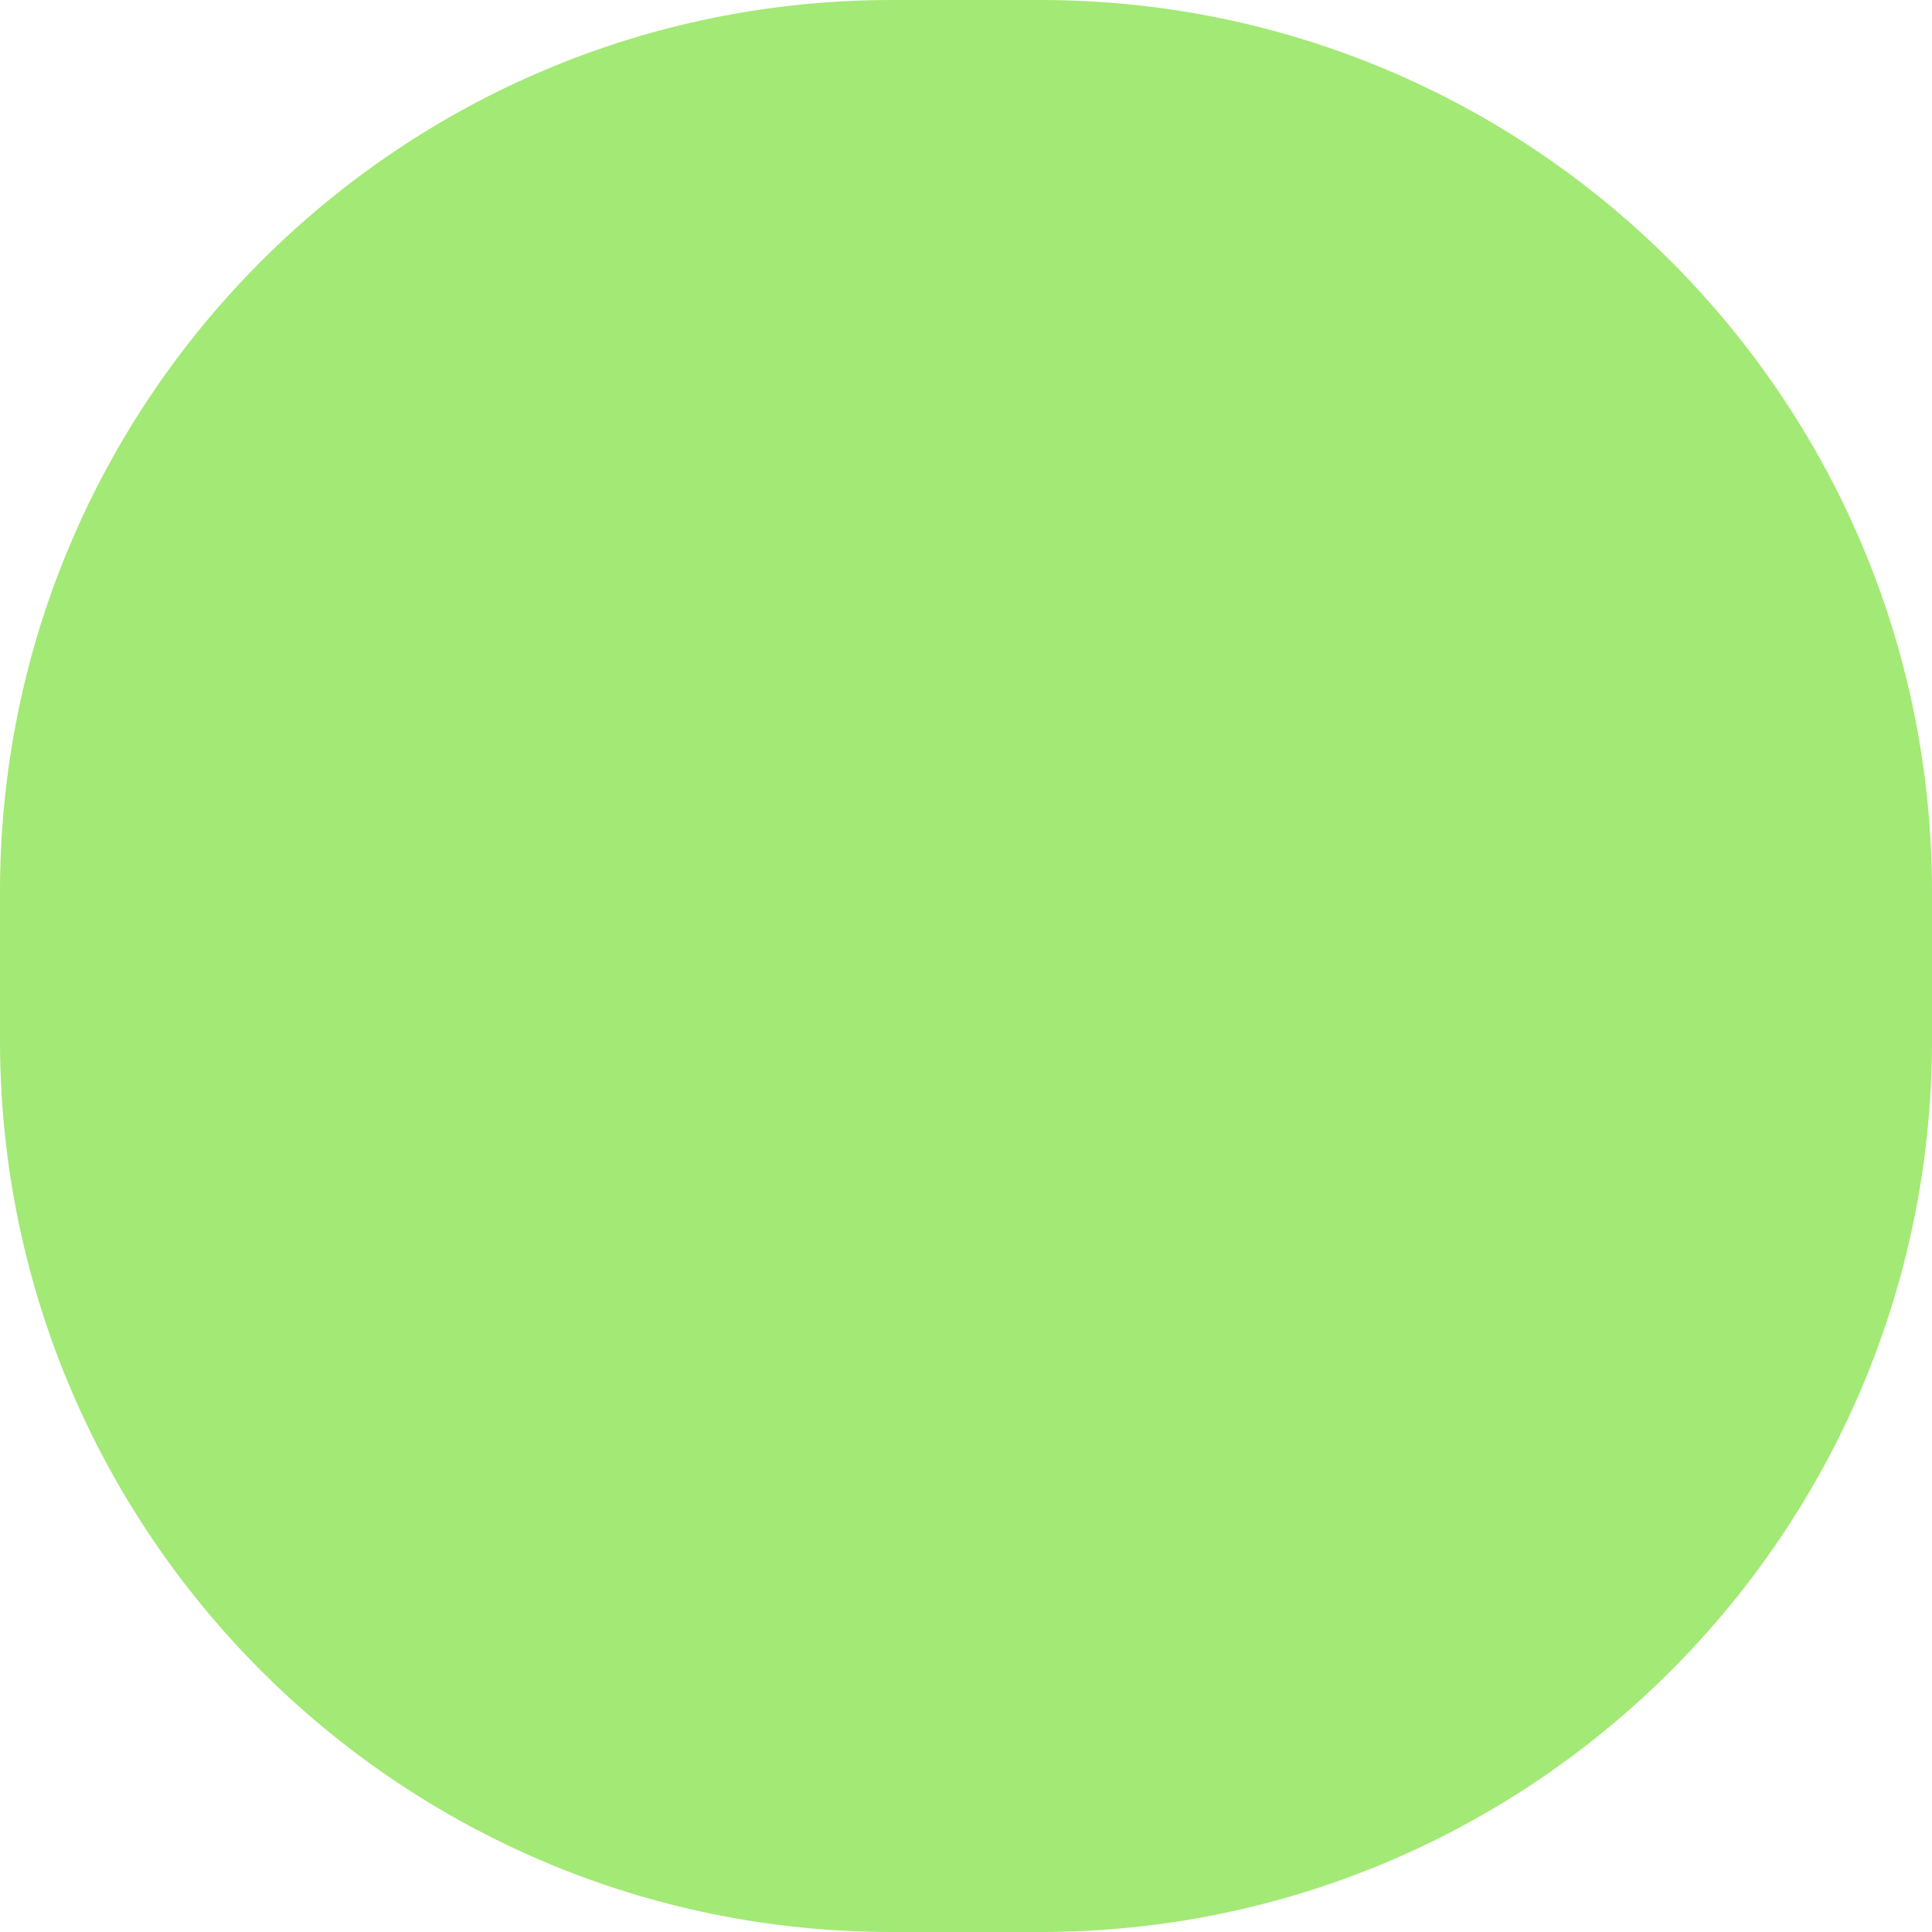
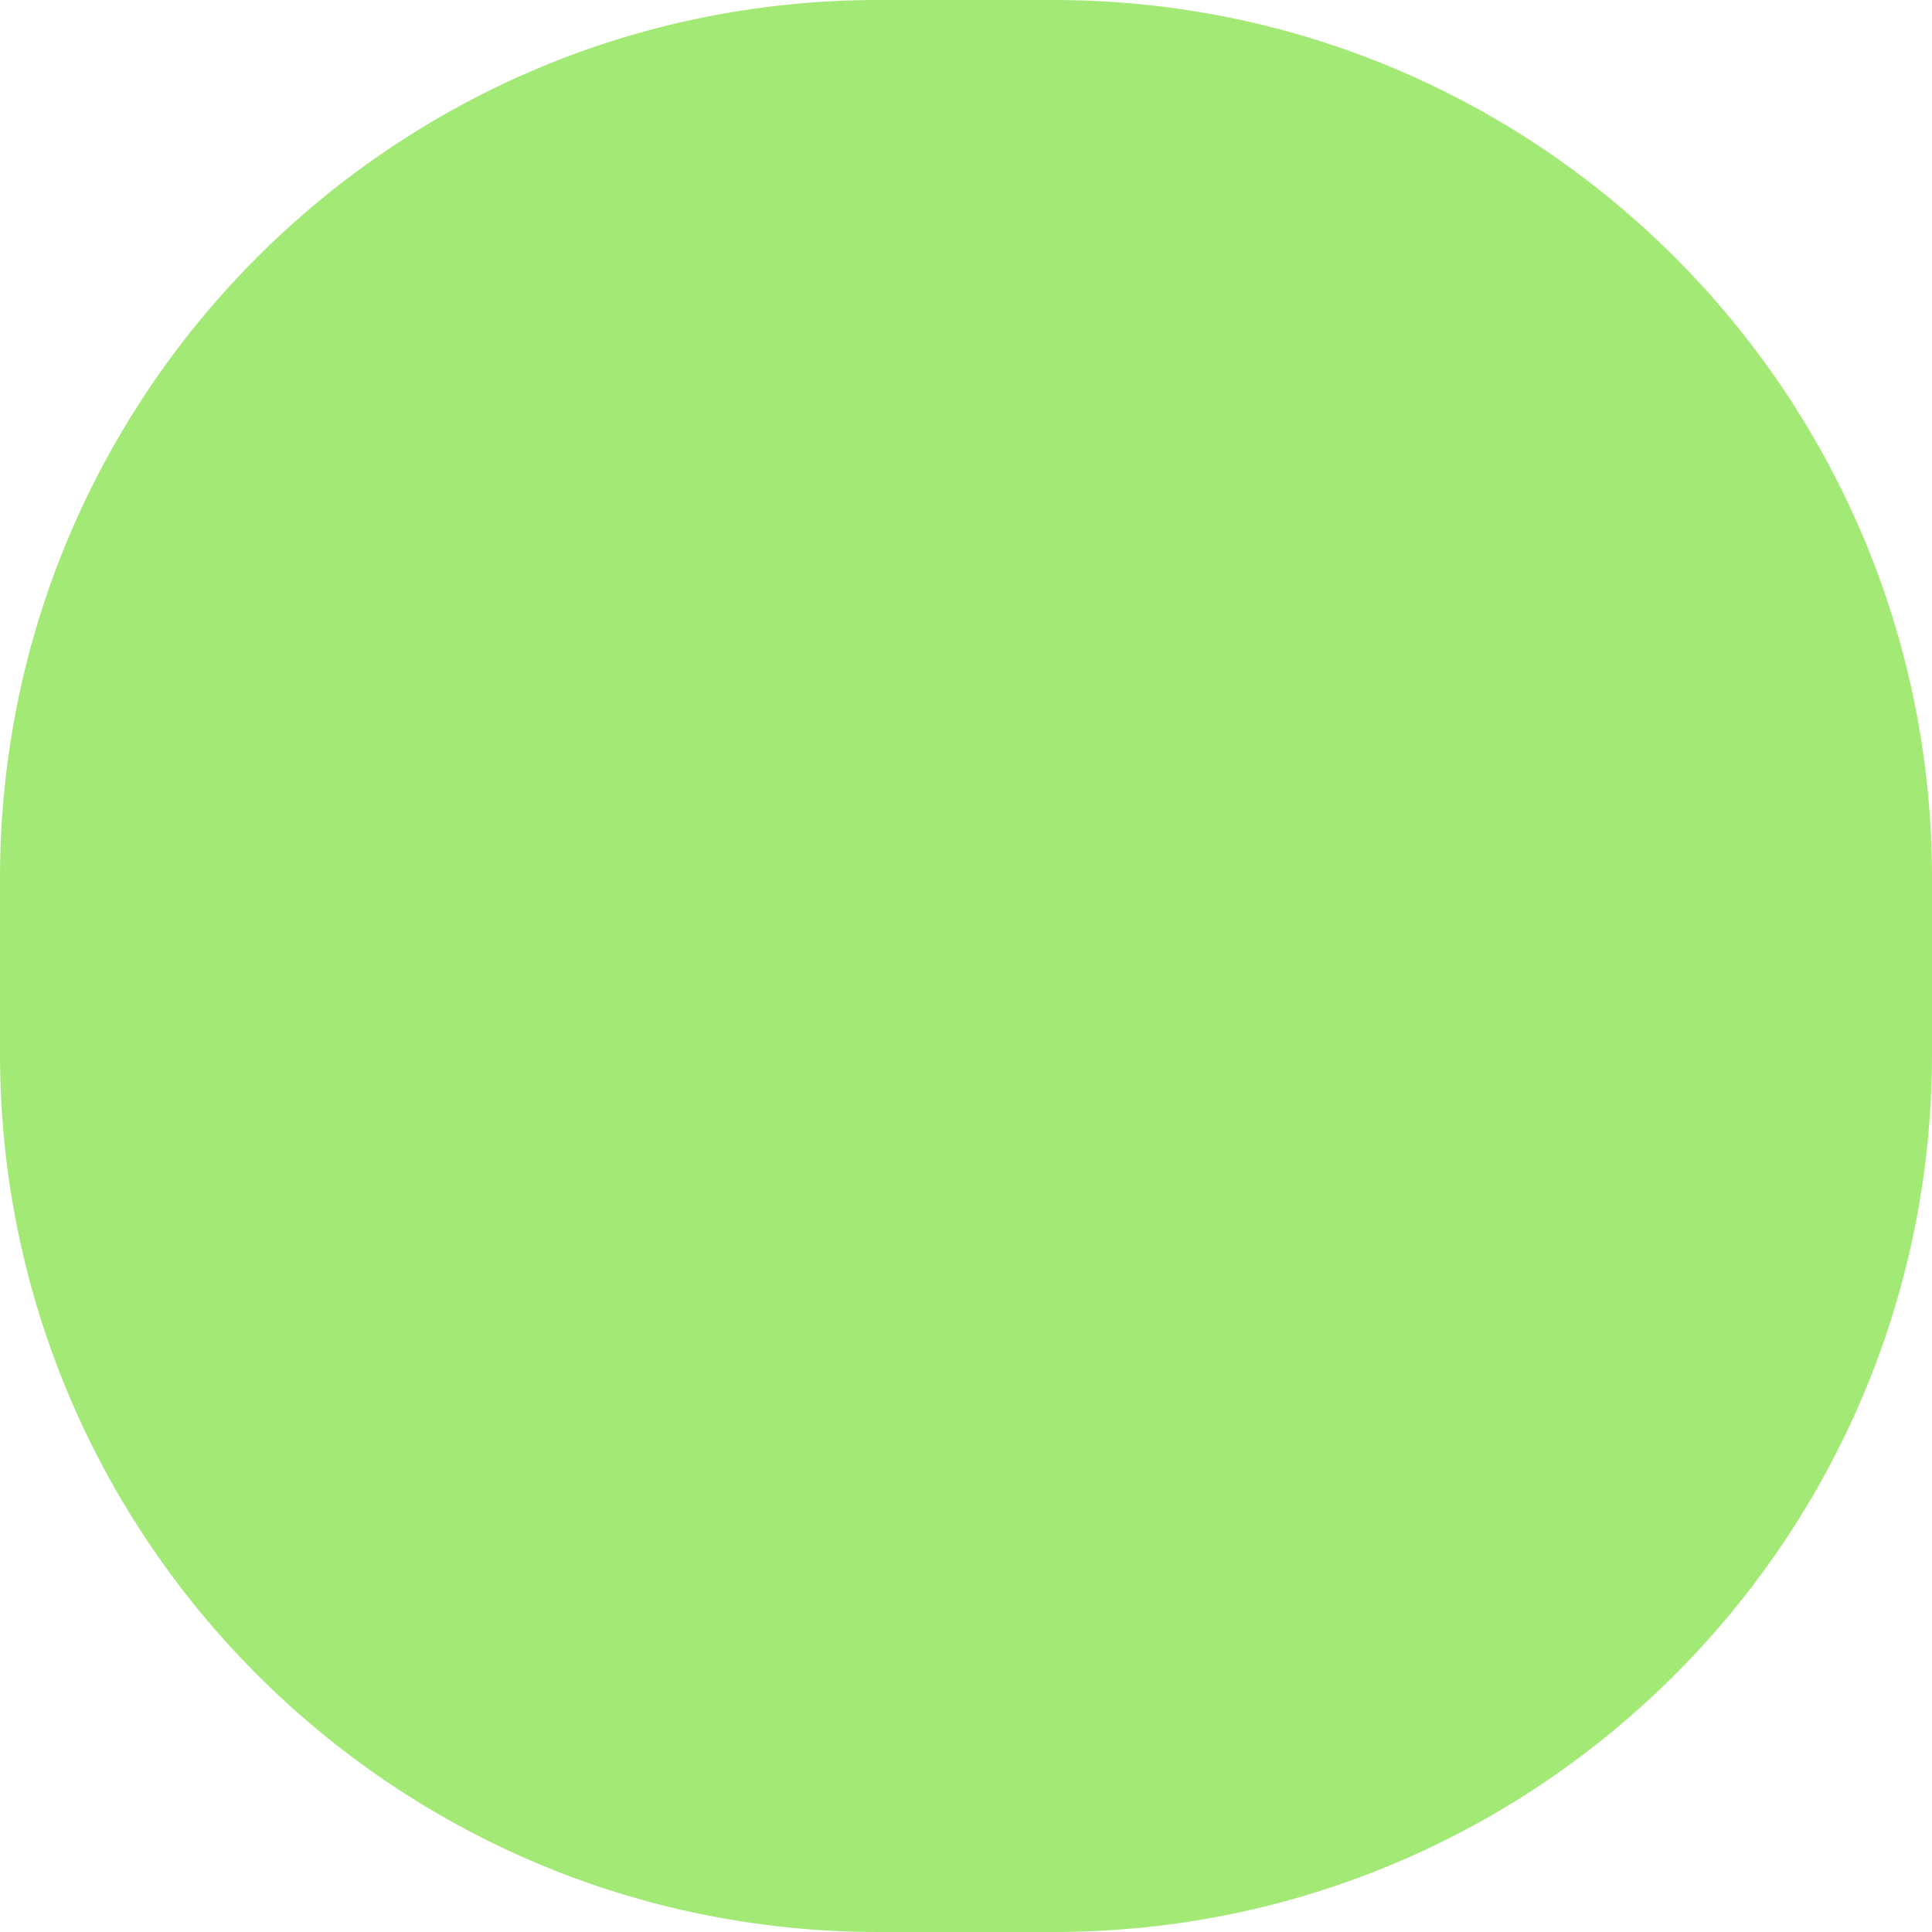
- <svg xmlns="http://www.w3.org/2000/svg" width="26" height="26">
-   <rect width="26" height="26" rx="12.0" fill="#a3e975" fill-opacity="1.0" />
+ <svg xmlns="http://www.w3.org/2000/svg" width="22" height="22">
+   <rect width="22" height="22" rx="10.0" fill="#a3e975" fill-opacity="1.0" />
</svg>
